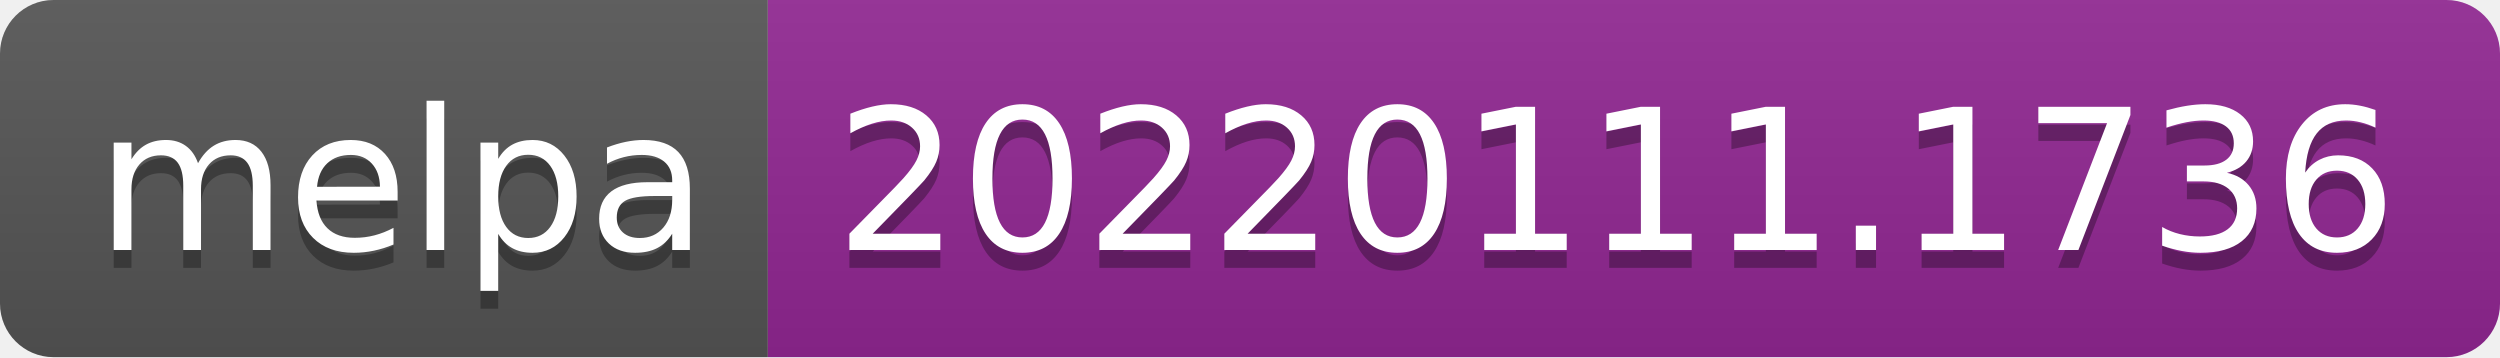
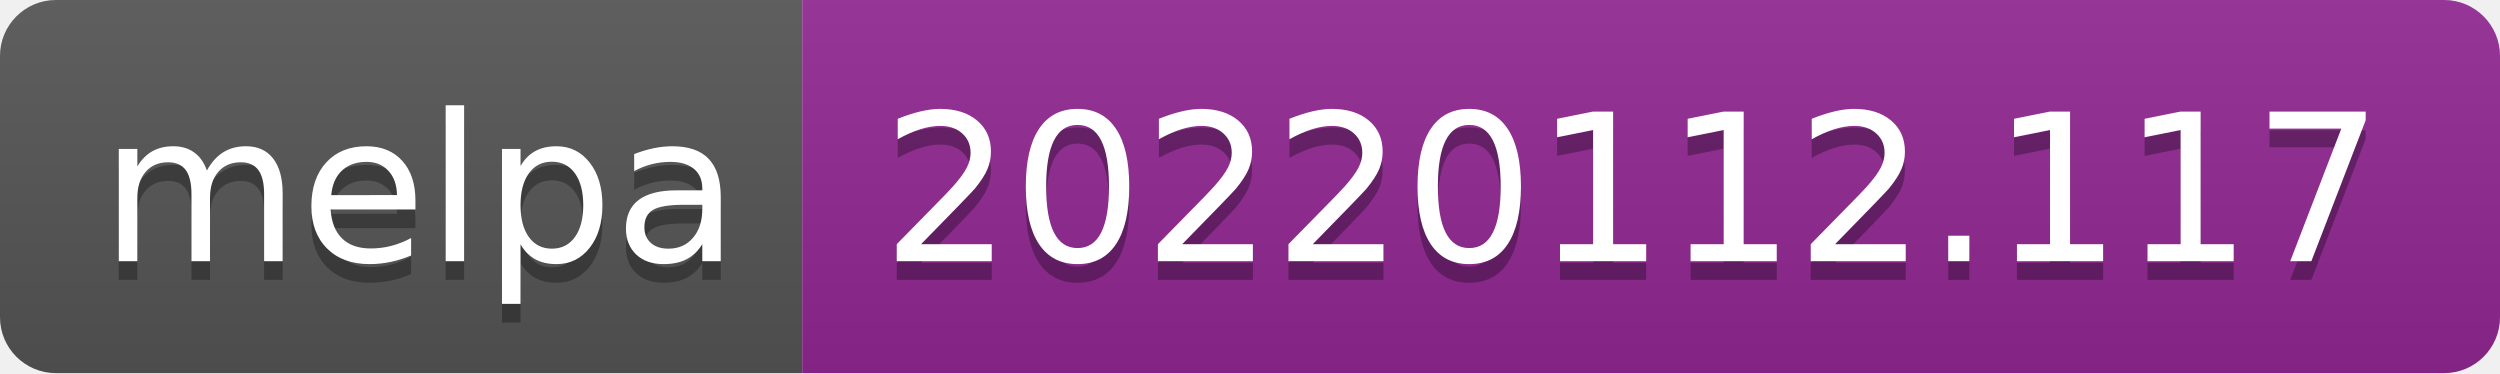
- <svg xmlns="http://www.w3.org/2000/svg" width="140" height="20" role="img" aria-label="melpa: 20220111.1736">
+ <svg xmlns="http://www.w3.org/2000/svg" width="134" height="20" role="img" aria-label="melpa: 20220112.117">
  <linearGradient id="s" x2="0" y2="100%">
    <stop offset="0" stop-color="#bbb" stop-opacity=".1" />
    <stop offset="1" stop-opacity=".1" />
  </linearGradient>
  <clipPath id="r">
-     <rect width="140" height="20" rx="3" fill="#fff" />
+     <rect width="134" height="20" rx="3" fill="#fff" />
  </clipPath>
  <g clip-path="url(#r)">
    <rect width="43" height="20" fill="#555" />
-     <rect x="43" width="97" height="20" fill="#922793" />
-     <rect width="140" height="20" fill="url(#s)" />
+     <rect x="43" width="91" height="20" fill="#922793" />
+     <rect width="134" height="20" fill="url(#s)" />
  </g>
  <g fill="#fff" text-anchor="middle" font-family="Verdana,Geneva,DejaVu Sans,sans-serif" text-rendering="geometricPrecision" font-size="110">
    <text aria-hidden="true" x="225" y="150" fill="#010101" fill-opacity=".3" transform="scale(.1)" textLength="330">melpa</text>
    <text x="225" y="140" transform="scale(.1)" fill="#fff" textLength="330">melpa</text>
-     <text aria-hidden="true" x="905" y="150" fill="#010101" fill-opacity=".3" transform="scale(.1)" textLength="870">20220111.1736</text>
-     <text x="905" y="140" transform="scale(.1)" fill="#fff" textLength="870">20220111.1736</text>
+     <text aria-hidden="true" x="875" y="150" fill="#010101" fill-opacity=".3" transform="scale(.1)" textLength="810">20220112.117</text>
+     <text x="875" y="140" transform="scale(.1)" fill="#fff" textLength="810">20220112.117</text>
  </g>
</svg>
